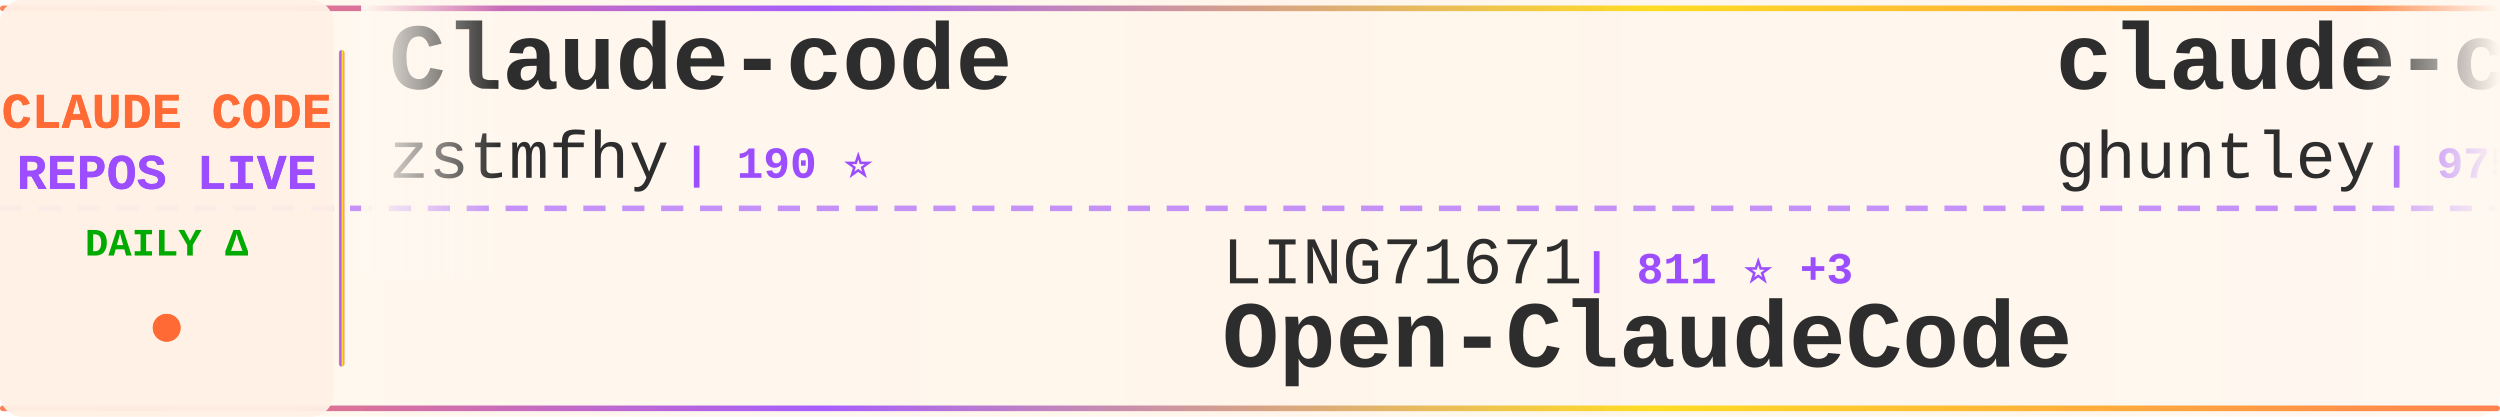
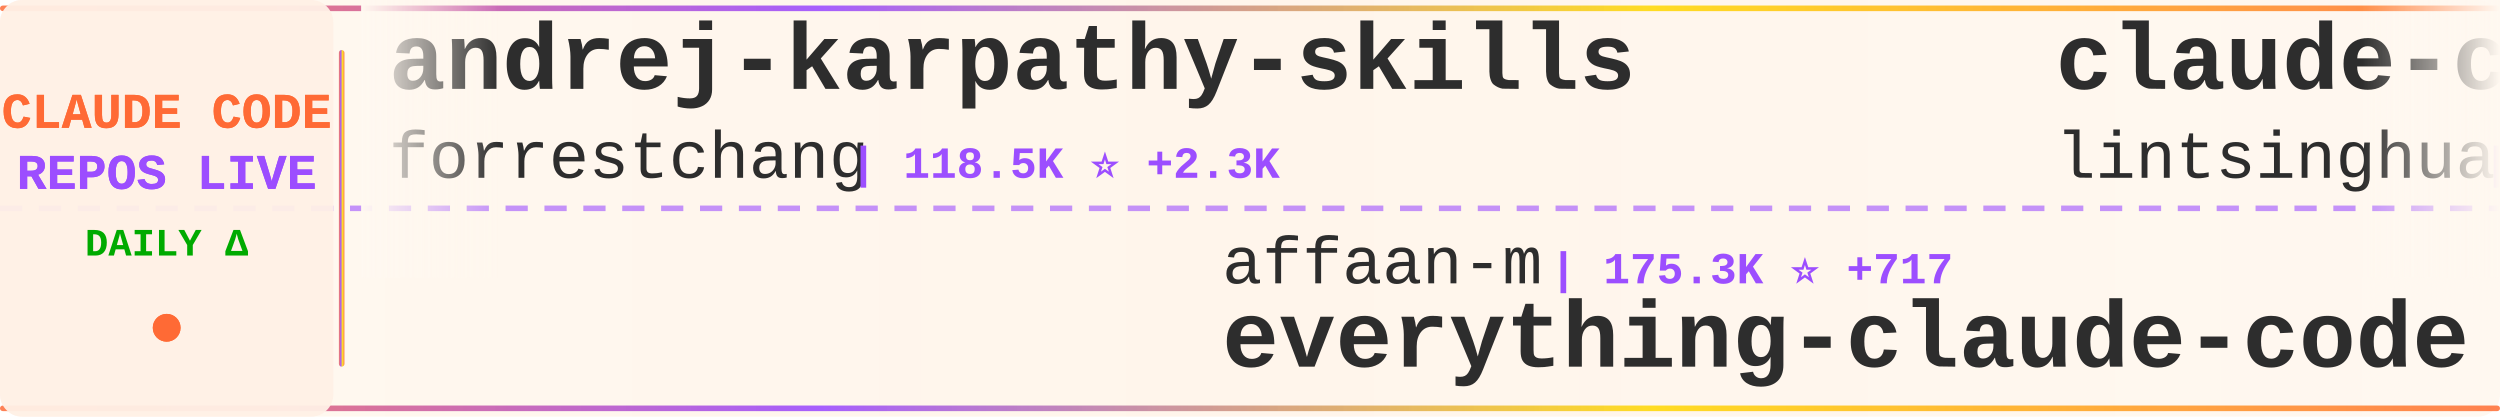
<svg xmlns="http://www.w3.org/2000/svg" width="900" height="150">
  <defs>
    <linearGradient id="tickerBg" x1="0%" y1="0%" x2="100%" y2="0%">
      <stop offset="0%" style="stop-color:#fff8f0;stop-opacity:0.98" />
      <stop offset="50%" style="stop-color:#fff5eb;stop-opacity:1" />
      <stop offset="100%" style="stop-color:#fff8f0;stop-opacity:0.98" />
    </linearGradient>
    <linearGradient id="borderGrad" x1="0%" y1="0%" x2="100%" y2="0%">
      <stop offset="0%" style="stop-color:#FF6B35;stop-opacity:0.85">
        <animate attributeName="stop-opacity" values="0.85;1;0.85" dur="2s" repeatCount="indefinite" />
      </stop>
      <stop offset="33%" style="stop-color:#9C4EFF;stop-opacity:0.9">
        <animate attributeName="stop-opacity" values="0.9;1;0.9" dur="2.2s" repeatCount="indefinite" />
      </stop>
      <stop offset="66%" style="stop-color:#FFD700;stop-opacity:0.85">
        <animate attributeName="stop-opacity" values="0.85;1;0.85" dur="1.8s" repeatCount="indefinite" />
      </stop>
      <stop offset="100%" style="stop-color:#FF6B35;stop-opacity:0.85">
        <animate attributeName="stop-opacity" values="0.85;1;0.85" dur="2s" repeatCount="indefinite" />
      </stop>
    </linearGradient>
    <filter id="textGlow">
      <feGaussianBlur stdDeviation="0.15" result="coloredBlur" />
      <feMerge>
        <feMergeNode in="coloredBlur" />
        <feMergeNode in="SourceGraphic" />
      </feMerge>
    </filter>
    <filter id="metricGlow">
      <feGaussianBlur stdDeviation="0.2" result="coloredBlur" />
      <feMerge>
        <feMergeNode in="coloredBlur" />
        <feMergeNode in="SourceGraphic" />
      </feMerge>
    </filter>
    <linearGradient id="leftFade" x1="0%" y1="0%" x2="100%" y2="0%">
      <stop offset="0%" style="stop-color:#fff8f0;stop-opacity:1" />
      <stop offset="100%" style="stop-color:#fff8f0;stop-opacity:0" />
    </linearGradient>
    <linearGradient id="rightFade" x1="0%" y1="0%" x2="100%" y2="0%">
      <stop offset="0%" style="stop-color:#fff8f0;stop-opacity:0" />
      <stop offset="100%" style="stop-color:#fff8f0;stop-opacity:1" />
    </linearGradient>
  </defs>
  <rect width="900" height="150" fill="url(#tickerBg)" rx="8" />
  <rect x="0" y="2" width="900" height="2" fill="url(#borderGrad)" rx="1" />
  <rect x="0" y="146" width="900" height="2" fill="url(#borderGrad)" rx="1" />
  <line x1="0" y1="75" x2="900" y2="75" stroke="#9C4EFF" stroke-width="2" stroke-dasharray="8 6" opacity="0.6" />
  <rect x="0" y="0" width="120" height="150" fill="#fff0e6" opacity="0.95" rx="8" />
  <text x="60" y="46" font-family="'Courier New', monospace" font-size="18" font-weight="bold" fill="#FF6B35" text-anchor="middle" filter="url(#textGlow)">
    CLAUDE CODE
  </text>
  <text x="60" y="68" font-family="'Courier New', monospace" font-size="18" font-weight="bold" fill="#9C4EFF" text-anchor="middle" filter="url(#textGlow)">
    REPOS LIVE
  </text>
  <text x="60" y="92" font-family="'Courier New', monospace" font-size="14" font-weight="bold" fill="#00aa00" text-anchor="middle">
    DAILY Δ
  </text>
  <circle cx="60" cy="118" r="5" fill="#FF6B35" filter="url(#metricGlow)">
    <animate attributeName="r" values="4;6;4" dur="1.5s" repeatCount="indefinite" />
    <animate attributeName="opacity" values="0.6;1;0.6" dur="1.5s" repeatCount="indefinite" />
  </circle>
  <rect x="122" y="18" width="2" height="114" fill="url(#borderGrad)" rx="1" />
  <clipPath id="tickerClip">
    <rect x="130" y="0" width="770" height="150" />
  </clipPath>
  <g clip-path="url(#tickerClip)">
    <g id="tickerItems">
      <animateTransform attributeName="transform" attributeType="XML" type="translate" from="0 0" to="-3000 0" dur="54s" repeatCount="indefinite" />
      <g transform="translate(0, 0)">
-         <text x="140" y="32" font-family="'Courier New', monospace" font-size="34" font-weight="bold" fill="#2d2d2d">Claude-code</text>
-         <text x="140" y="64" font-family="'Courier New', monospace" font-size="24" font-weight="normal" fill="#2d2d2d" opacity="1.0">zstmfhy</text>
-         <text x="246" y="64" font-family="'Courier New', monospace" font-size="16" font-weight="bold" fill="#9C4EFF"> | 190 ⭐</text>
+         <text x="140" y="32" font-family="'Courier New', monospace" font-size="34" font-weight="bold" fill="#2d2d2d">andrej-karpathy-skills</text>
+         <text x="140" y="64" font-family="'Courier New', monospace" font-size="24" font-weight="normal" fill="#2d2d2d" opacity="1.0">forrestchang</text>
+         <text x="306" y="64" font-family="'Courier New', monospace" font-size="16" font-weight="bold" fill="#9C4EFF"> | 118.5K ⭐ +2.3K</text>
      </g>
      <g transform="translate(300, 0)">
-         <text x="140" y="102" font-family="'Courier New', monospace" font-size="24" font-weight="normal" fill="#2d2d2d" opacity="1.0">LING71671</text>
-         <text x="270" y="102" font-family="'Courier New', monospace" font-size="16" font-weight="bold" fill="#9C4EFF"> | 811 ⭐ +3</text>
-         <text x="140" y="132" font-family="'Courier New', monospace" font-size="34" font-weight="bold" fill="#2d2d2d">Open-ClaudeCode</text>
+         <text x="140" y="102" font-family="'Courier New', monospace" font-size="24" font-weight="normal" fill="#2d2d2d" opacity="1.0">affaan-m</text>
+         <text x="258" y="102" font-family="'Courier New', monospace" font-size="16" font-weight="bold" fill="#9C4EFF"> | 175.3K ⭐ +717</text>
+         <text x="140" y="132" font-family="'Courier New', monospace" font-size="34" font-weight="bold" fill="#2d2d2d">everything-claude-code</text>
      </g>
      <g transform="translate(600, 0)">
-         <text x="140" y="32" font-family="'Courier New', monospace" font-size="34" font-weight="bold" fill="#2d2d2d">claude-code-source-code-...</text>
-         <text x="140" y="64" font-family="'Courier New', monospace" font-size="24" font-weight="normal" fill="#2d2d2d" opacity="1.0">ghuntley</text>
-         <text x="258" y="64" font-family="'Courier New', monospace" font-size="16" font-weight="bold" fill="#9C4EFF"> | 975 ⭐</text>
+         <text x="140" y="32" font-family="'Courier New', monospace" font-size="34" font-weight="bold" fill="#2d2d2d">claude-code-book</text>
+         <text x="140" y="64" font-family="'Courier New', monospace" font-size="24" font-weight="normal" fill="#2d2d2d" opacity="1.0">lintsinghua</text>
+         <text x="294" y="64" font-family="'Courier New', monospace" font-size="16" font-weight="bold" fill="#9C4EFF"> | 3.1K ⭐ +22</text>
      </g>
      <g transform="translate(900, 0)">
-         <text x="140" y="102" font-family="'Courier New', monospace" font-size="24" font-weight="normal" fill="#2d2d2d" opacity="1.0">chiragjoshi12</text>
-         <text x="318" y="102" font-family="'Courier New', monospace" font-size="16" font-weight="bold" fill="#9C4EFF"> | 196 ⭐ +1</text>
+         <text x="140" y="102" font-family="'Courier New', monospace" font-size="24" font-weight="normal" fill="#2d2d2d" opacity="1.0">VineeTagarwaL-code</text>
+         <text x="378" y="102" font-family="'Courier New', monospace" font-size="16" font-weight="bold" fill="#9C4EFF"> | 275 ⭐ +1</text>
        <text x="140" y="132" font-family="'Courier New', monospace" font-size="34" font-weight="bold" fill="#2d2d2d">claude-code</text>
      </g>
      <g transform="translate(1200, 0)">
-         <text x="140" y="32" font-family="'Courier New', monospace" font-size="34" font-weight="bold" fill="#2d2d2d">claude-code-telegram</text>
-         <text x="140" y="64" font-family="'Courier New', monospace" font-size="24" font-weight="normal" fill="#2d2d2d" opacity="1.0">RichardAtCT</text>
-         <text x="294" y="64" font-family="'Courier New', monospace" font-size="16" font-weight="bold" fill="#9C4EFF"> | 2.5K ⭐ +6</text>
+         <text x="140" y="32" font-family="'Courier New', monospace" font-size="34" font-weight="bold" fill="#2d2d2d">Claude-Code</text>
+         <text x="140" y="64" font-family="'Courier New', monospace" font-size="24" font-weight="normal" fill="#2d2d2d" opacity="1.0">pengchengneo</text>
+         <text x="306" y="64" font-family="'Courier New', monospace" font-size="16" font-weight="bold" fill="#9C4EFF"> | 1.3K ⭐ +6</text>
      </g>
      <g transform="translate(1500, 0)">
-         <text x="140" y="102" font-family="'Courier New', monospace" font-size="24" font-weight="normal" fill="#2d2d2d" opacity="1.0">wanshuiyin</text>
-         <text x="282" y="102" font-family="'Courier New', monospace" font-size="16" font-weight="bold" fill="#9C4EFF"> | 8.3K ⭐ +164</text>
-         <text x="140" y="132" font-family="'Courier New', monospace" font-size="34" font-weight="bold" fill="#2d2d2d">Auto-claude-code-researc...</text>
+         <text x="140" y="102" font-family="'Courier New', monospace" font-size="24" font-weight="normal" fill="#2d2d2d" opacity="1.0">router-for-me</text>
+         <text x="318" y="102" font-family="'Courier New', monospace" font-size="16" font-weight="bold" fill="#9C4EFF"> | 31.2K ⭐ +256</text>
+         <text x="140" y="132" font-family="'Courier New', monospace" font-size="34" font-weight="bold" fill="#2d2d2d">CLIProxyAPI</text>
      </g>
      <g transform="translate(1800, 0)">
-         <text x="140" y="32" font-family="'Courier New', monospace" font-size="34" font-weight="bold" fill="#2d2d2d">claude-code-guide</text>
-         <text x="140" y="64" font-family="'Courier New', monospace" font-size="24" font-weight="normal" fill="#2d2d2d" opacity="1.0">zebbern</text>
-         <text x="246" y="64" font-family="'Courier New', monospace" font-size="16" font-weight="bold" fill="#9C4EFF"> | 4.1K ⭐ +6</text>
+         <text x="140" y="32" font-family="'Courier New', monospace" font-size="34" font-weight="bold" fill="#2d2d2d">claude-code-ultimate-gui...</text>
+         <text x="140" y="64" font-family="'Courier New', monospace" font-size="24" font-weight="normal" fill="#2d2d2d" opacity="1.0">FlorianBruniaux</text>
+         <text x="342" y="64" font-family="'Courier New', monospace" font-size="16" font-weight="bold" fill="#9C4EFF"> | 4.2K ⭐ +23</text>
      </g>
      <g transform="translate(2100, 0)">
-         <text x="140" y="102" font-family="'Courier New', monospace" font-size="24" font-weight="normal" fill="#2d2d2d" opacity="1.0">lowcortisolprogrammer</text>
-         <text x="414" y="102" font-family="'Courier New', monospace" font-size="16" font-weight="bold" fill="#9C4EFF"> | 173 ⭐</text>
-         <text x="140" y="132" font-family="'Courier New', monospace" font-size="34" font-weight="bold" fill="#2d2d2d">claude-code</text>
+         <text x="140" y="102" font-family="'Courier New', monospace" font-size="24" font-weight="normal" fill="#2d2d2d" opacity="1.0">Yuyz0112</text>
+         <text x="258" y="102" font-family="'Courier New', monospace" font-size="16" font-weight="bold" fill="#9C4EFF"> | 2.4K ⭐ +1</text>
+         <text x="140" y="132" font-family="'Courier New', monospace" font-size="34" font-weight="bold" fill="#2d2d2d">claude-code-reverse</text>
      </g>
      <g transform="translate(2400, 0)">
-         <text x="140" y="32" font-family="'Courier New', monospace" font-size="34" font-weight="bold" fill="#2d2d2d">claude-code</text>
-         <text x="140" y="64" font-family="'Courier New', monospace" font-size="24" font-weight="normal" fill="#2d2d2d" opacity="1.0">Onewon</text>
-         <text x="234" y="64" font-family="'Courier New', monospace" font-size="16" font-weight="bold" fill="#9C4EFF"> | 179 ⭐</text>
+         <text x="140" y="32" font-family="'Courier New', monospace" font-size="34" font-weight="bold" fill="#2d2d2d">claude-code-system-promp...</text>
+         <text x="140" y="64" font-family="'Courier New', monospace" font-size="24" font-weight="normal" fill="#2d2d2d" opacity="1.0">Piebald-AI</text>
+         <text x="282" y="64" font-family="'Courier New', monospace" font-size="16" font-weight="bold" fill="#9C4EFF"> | 10.0K ⭐ +35</text>
      </g>
      <g transform="translate(2700, 0)">
-         <text x="140" y="102" font-family="'Courier New', monospace" font-size="24" font-weight="normal" fill="#2d2d2d" opacity="1.0">Piebald-AI</text>
-         <text x="282" y="102" font-family="'Courier New', monospace" font-size="16" font-weight="bold" fill="#9C4EFF"> | 10.0K ⭐ +35</text>
-         <text x="140" y="132" font-family="'Courier New', monospace" font-size="34" font-weight="bold" fill="#2d2d2d">claude-code-system-promp...</text>
+         <text x="140" y="102" font-family="'Courier New', monospace" font-size="24" font-weight="normal" fill="#2d2d2d" opacity="1.0">777genius</text>
+         <text x="270" y="102" font-family="'Courier New', monospace" font-size="16" font-weight="bold" fill="#9C4EFF"> | 907 ⭐</text>
+         <text x="140" y="132" font-family="'Courier New', monospace" font-size="34" font-weight="bold" fill="#2d2d2d">claude-code-source-code</text>
      </g>
      <g transform="translate(3000, 0)">
-         <text x="140" y="32" font-family="'Courier New', monospace" font-size="34" font-weight="bold" fill="#2d2d2d">Claude-code</text>
-         <text x="140" y="64" font-family="'Courier New', monospace" font-size="24" font-weight="normal" fill="#2d2d2d" opacity="1.0">zstmfhy</text>
-         <text x="246" y="64" font-family="'Courier New', monospace" font-size="16" font-weight="bold" fill="#9C4EFF"> | 190 ⭐</text>
+         <text x="140" y="32" font-family="'Courier New', monospace" font-size="34" font-weight="bold" fill="#2d2d2d">andrej-karpathy-skills</text>
+         <text x="140" y="64" font-family="'Courier New', monospace" font-size="24" font-weight="normal" fill="#2d2d2d" opacity="1.0">forrestchang</text>
+         <text x="306" y="64" font-family="'Courier New', monospace" font-size="16" font-weight="bold" fill="#9C4EFF"> | 118.5K ⭐ +2.3K</text>
      </g>
      <g transform="translate(3300, 0)">
-         <text x="140" y="102" font-family="'Courier New', monospace" font-size="24" font-weight="normal" fill="#2d2d2d" opacity="1.0">LING71671</text>
-         <text x="270" y="102" font-family="'Courier New', monospace" font-size="16" font-weight="bold" fill="#9C4EFF"> | 811 ⭐ +3</text>
-         <text x="140" y="132" font-family="'Courier New', monospace" font-size="34" font-weight="bold" fill="#2d2d2d">Open-ClaudeCode</text>
+         <text x="140" y="102" font-family="'Courier New', monospace" font-size="24" font-weight="normal" fill="#2d2d2d" opacity="1.0">affaan-m</text>
+         <text x="258" y="102" font-family="'Courier New', monospace" font-size="16" font-weight="bold" fill="#9C4EFF"> | 175.3K ⭐ +717</text>
+         <text x="140" y="132" font-family="'Courier New', monospace" font-size="34" font-weight="bold" fill="#2d2d2d">everything-claude-code</text>
      </g>
      <g transform="translate(3600, 0)">
-         <text x="140" y="32" font-family="'Courier New', monospace" font-size="34" font-weight="bold" fill="#2d2d2d">claude-code-source-code-...</text>
-         <text x="140" y="64" font-family="'Courier New', monospace" font-size="24" font-weight="normal" fill="#2d2d2d" opacity="1.0">ghuntley</text>
-         <text x="258" y="64" font-family="'Courier New', monospace" font-size="16" font-weight="bold" fill="#9C4EFF"> | 975 ⭐</text>
+         <text x="140" y="32" font-family="'Courier New', monospace" font-size="34" font-weight="bold" fill="#2d2d2d">claude-code-book</text>
+         <text x="140" y="64" font-family="'Courier New', monospace" font-size="24" font-weight="normal" fill="#2d2d2d" opacity="1.0">lintsinghua</text>
+         <text x="294" y="64" font-family="'Courier New', monospace" font-size="16" font-weight="bold" fill="#9C4EFF"> | 3.1K ⭐ +22</text>
      </g>
      <g transform="translate(3900, 0)">
-         <text x="140" y="102" font-family="'Courier New', monospace" font-size="24" font-weight="normal" fill="#2d2d2d" opacity="1.0">chiragjoshi12</text>
-         <text x="318" y="102" font-family="'Courier New', monospace" font-size="16" font-weight="bold" fill="#9C4EFF"> | 196 ⭐ +1</text>
+         <text x="140" y="102" font-family="'Courier New', monospace" font-size="24" font-weight="normal" fill="#2d2d2d" opacity="1.0">VineeTagarwaL-code</text>
+         <text x="378" y="102" font-family="'Courier New', monospace" font-size="16" font-weight="bold" fill="#9C4EFF"> | 275 ⭐ +1</text>
        <text x="140" y="132" font-family="'Courier New', monospace" font-size="34" font-weight="bold" fill="#2d2d2d">claude-code</text>
      </g>
    </g>
  </g>
  <rect x="130" y="0" width="50" height="100" fill="url(#leftFade)" />
  <rect x="850" y="0" width="50" height="100" fill="url(#rightFade)" />
</svg>
